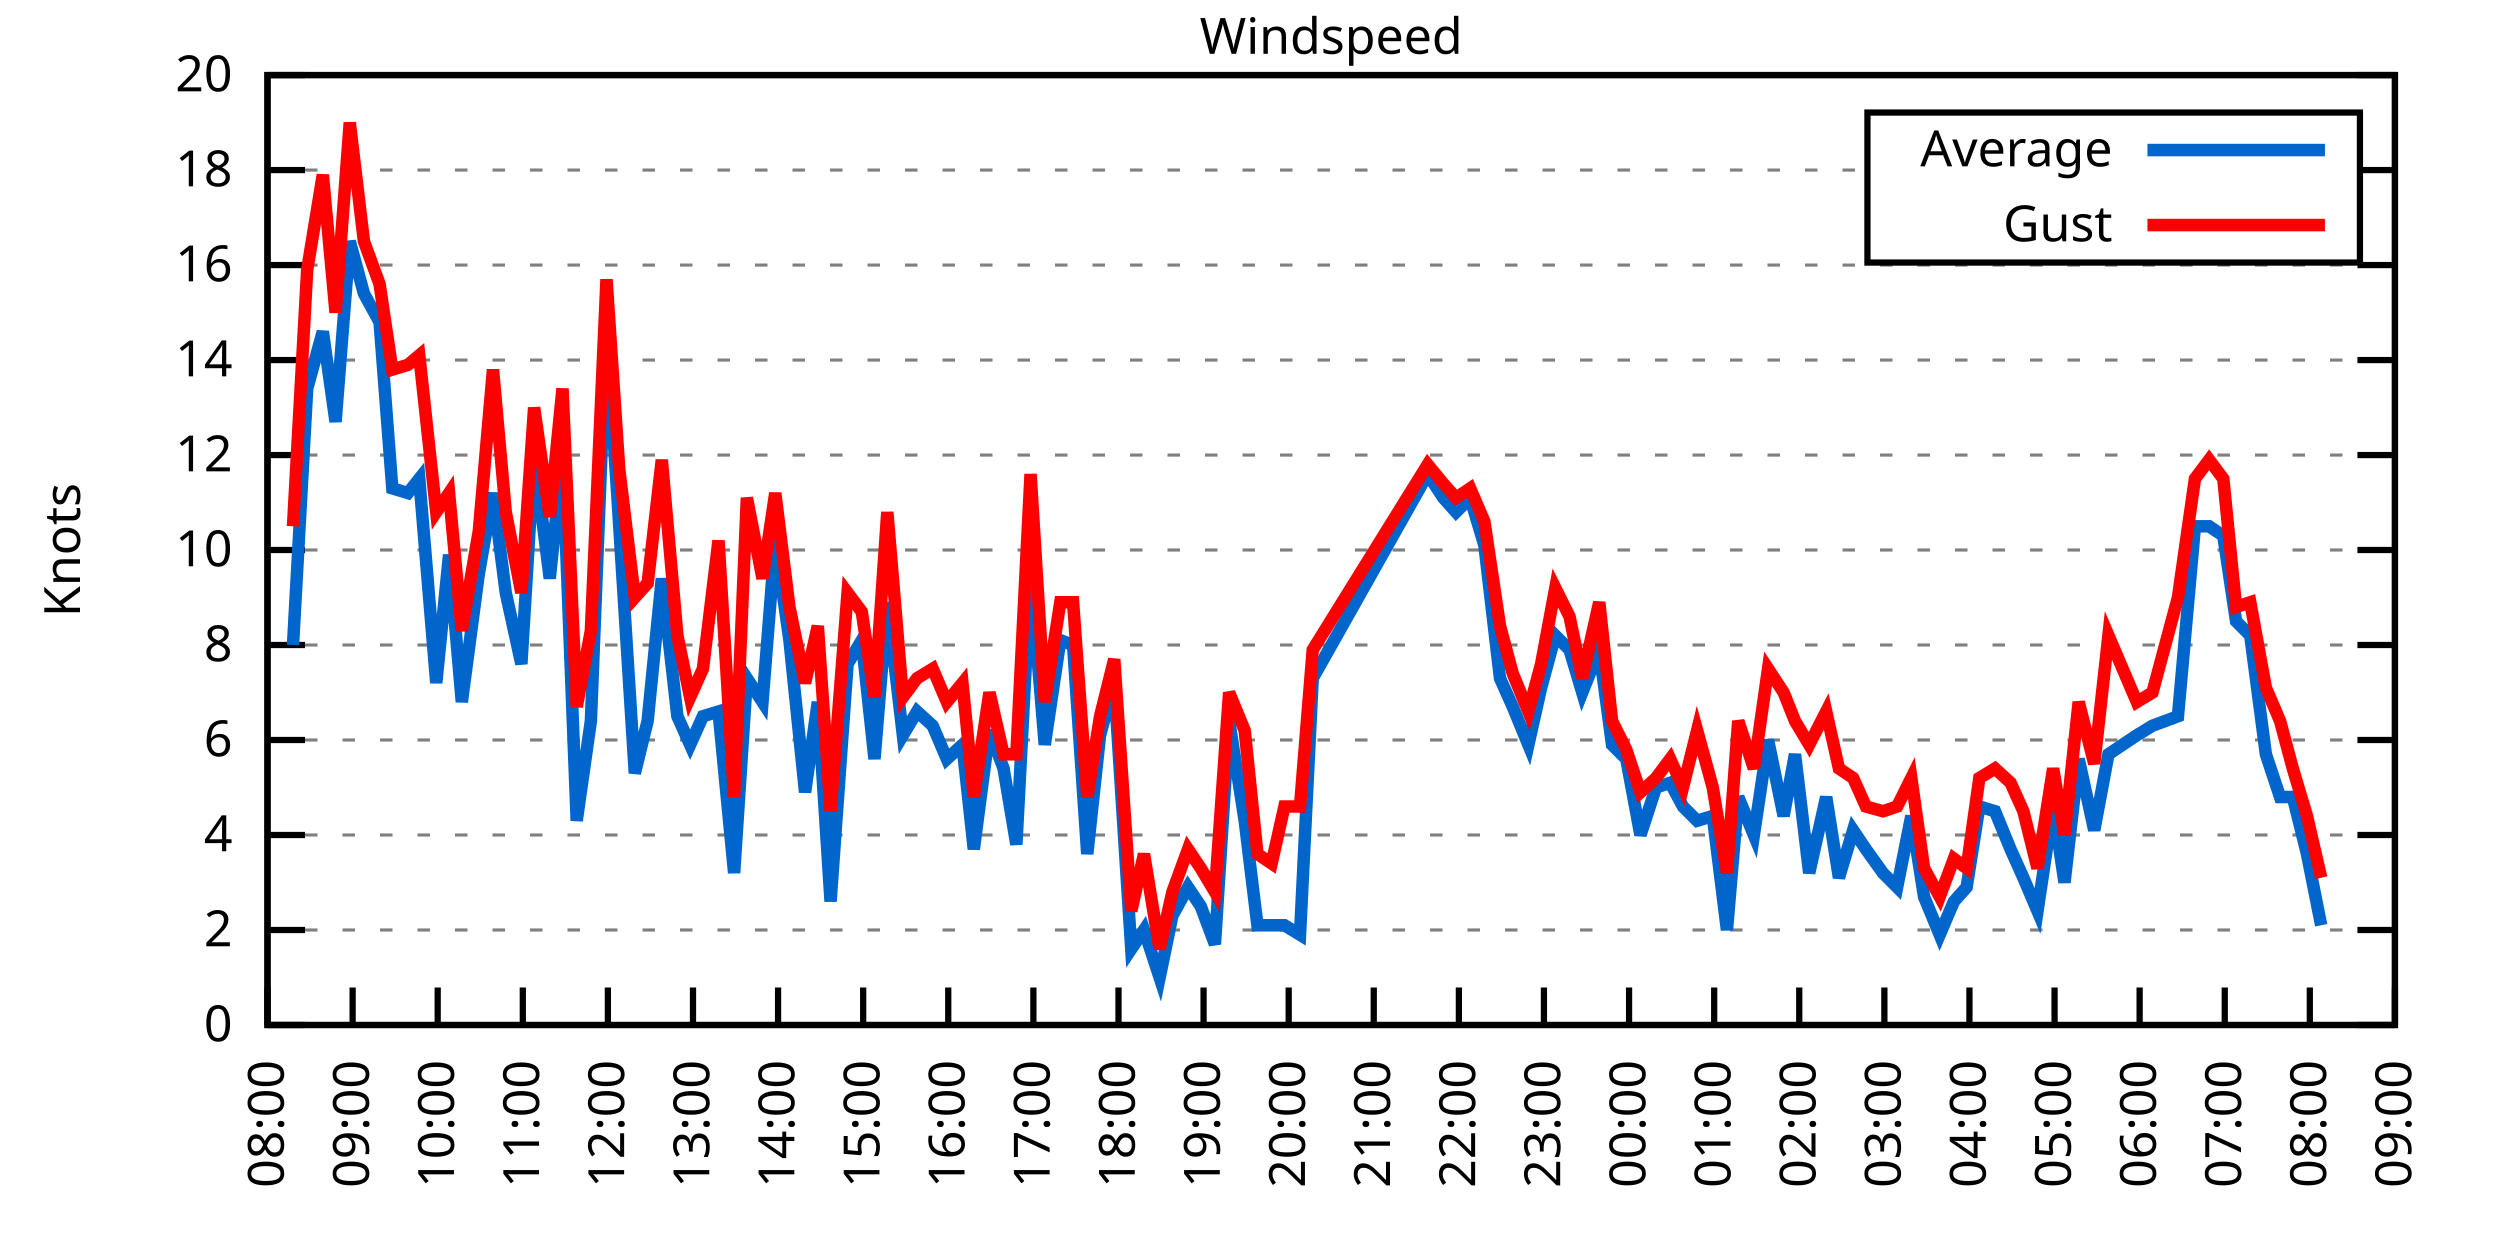
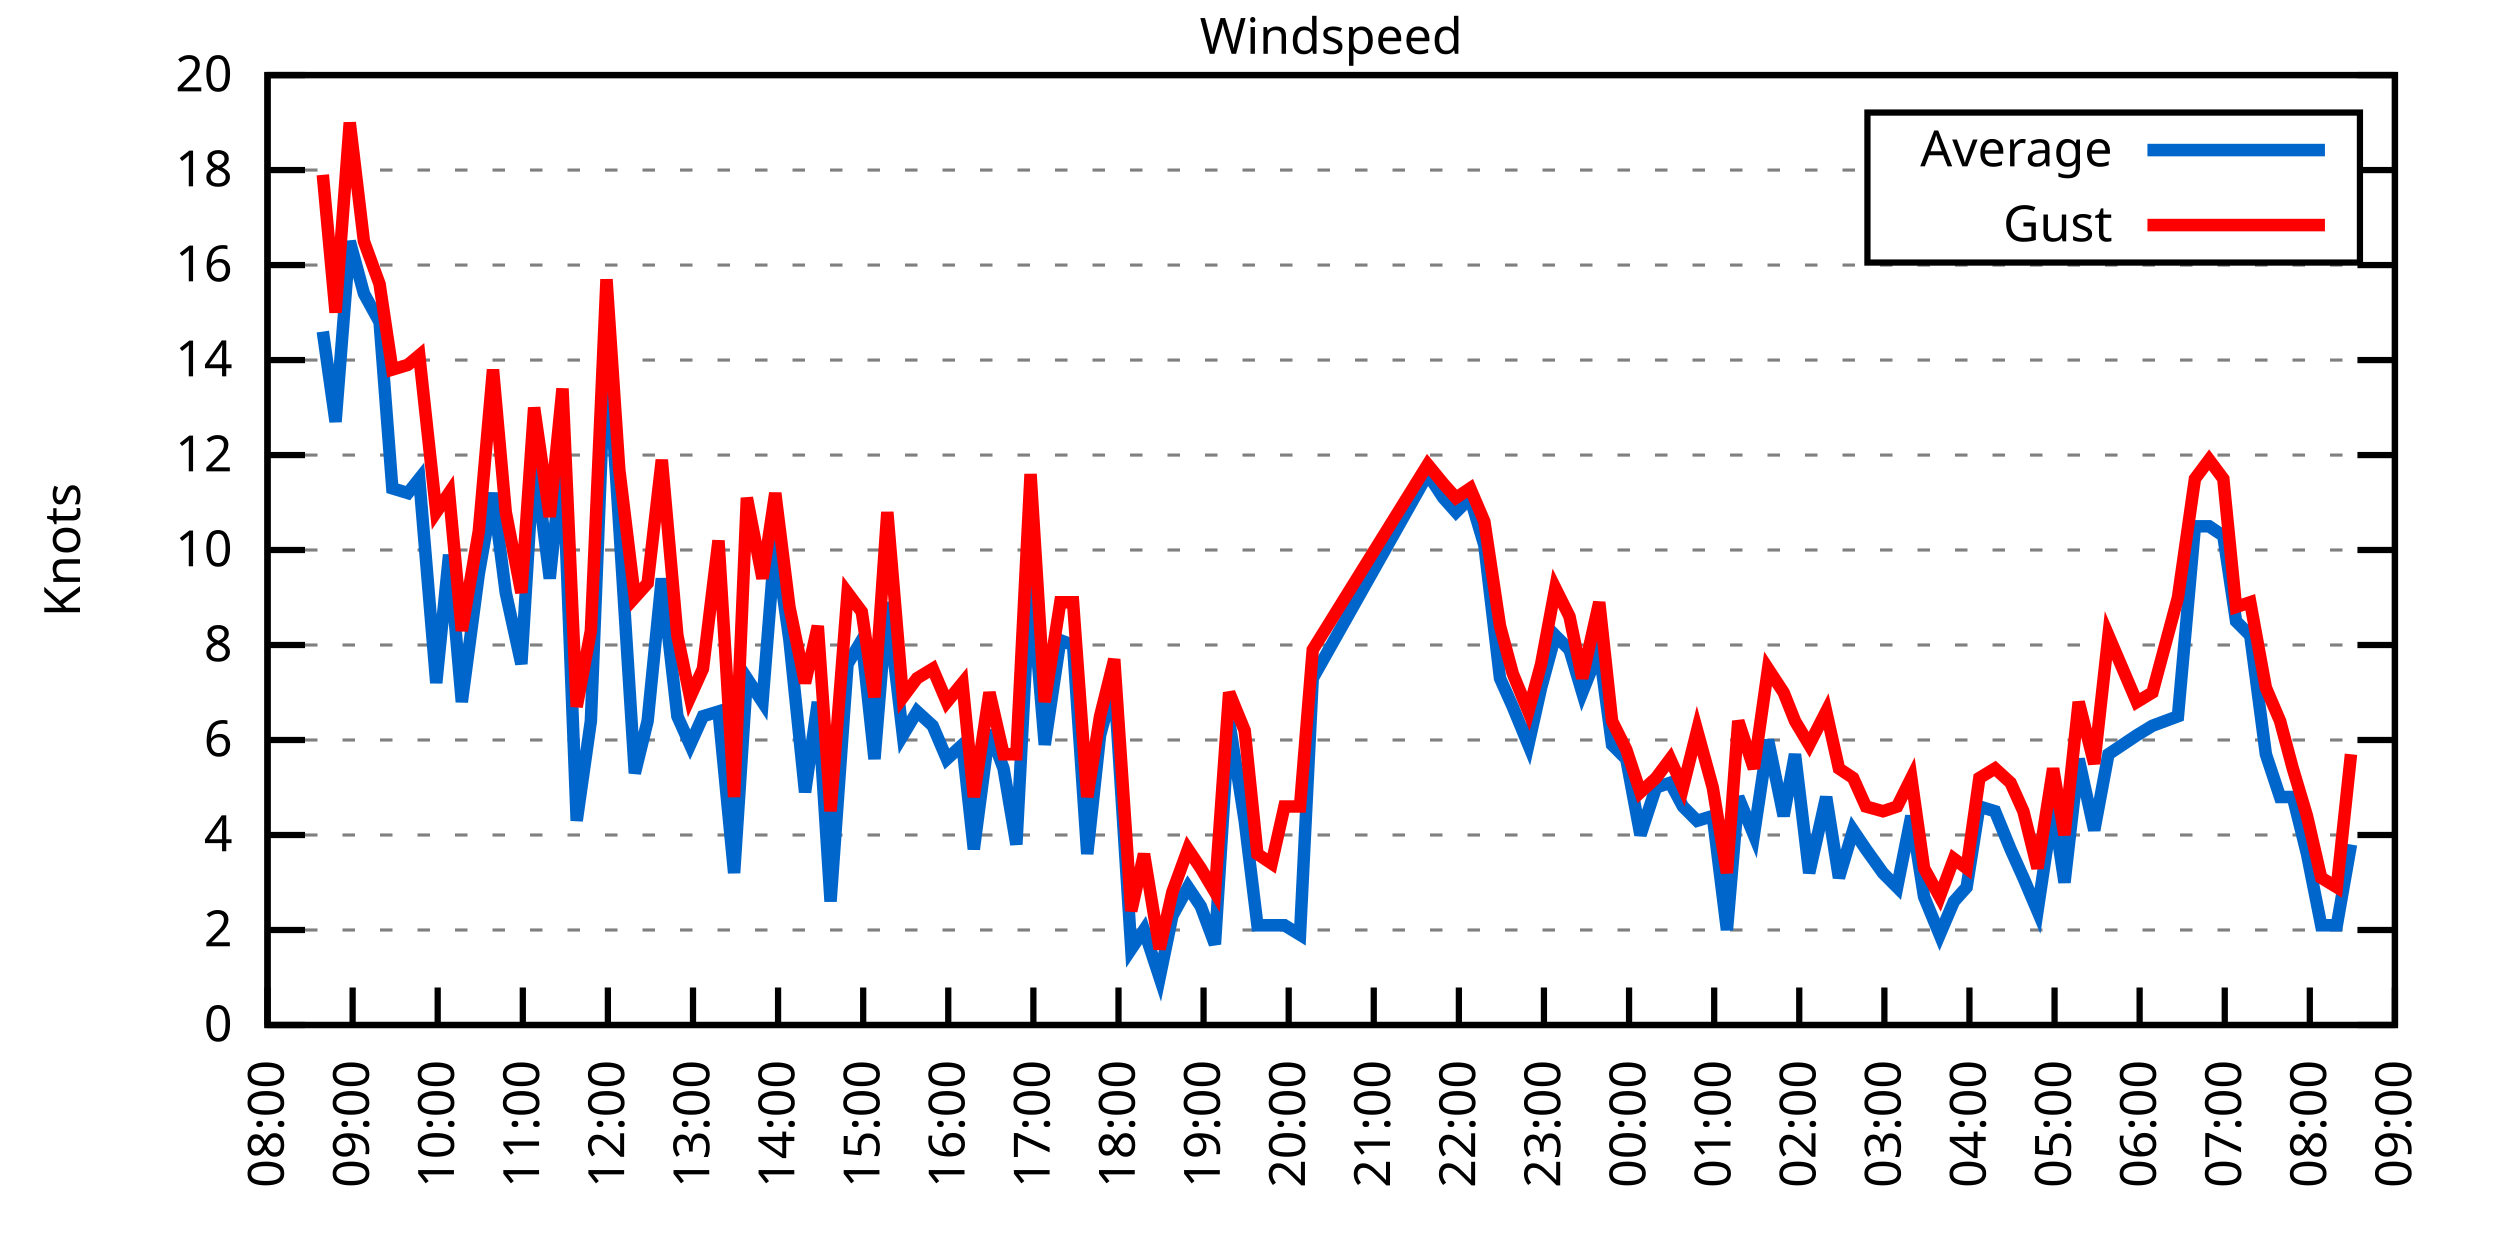
<svg xmlns="http://www.w3.org/2000/svg" xmlns:xlink="http://www.w3.org/1999/xlink" width="400" height="200" viewBox="0 0 400 200">
  <g id="gnuplot_canvas">
    <rect x="0" y="0" width="400" height="200" fill="none" />
    <defs>
      <circle id="gpDot" r="0.5" stroke-width="0.5" stroke="currentColor" />
      <path id="gpPt0" stroke-width="0.333" stroke="currentColor" d="M-1,0 h2 M0,-1 v2" />
      <path id="gpPt1" stroke-width="0.333" stroke="currentColor" d="M-1,-1 L1,1 M1,-1 L-1,1" />
      <path id="gpPt2" stroke-width="0.333" stroke="currentColor" d="M-1,0 L1,0 M0,-1 L0,1 M-1,-1 L1,1 M-1,1 L1,-1" />
      <rect id="gpPt3" stroke-width="0.333" stroke="currentColor" x="-1" y="-1" width="2" height="2" />
      <rect id="gpPt4" stroke-width="0.333" stroke="currentColor" fill="currentColor" x="-1" y="-1" width="2" height="2" />
      <circle id="gpPt5" stroke-width="0.333" stroke="currentColor" cx="0" cy="0" r="1" />
      <use xlink:href="#gpPt5" id="gpPt6" fill="currentColor" stroke="none" />
      <path id="gpPt7" stroke-width="0.333" stroke="currentColor" d="M0,-1.33 L-1.33,0.67 L1.33,0.67 z" />
      <use xlink:href="#gpPt7" id="gpPt8" fill="currentColor" stroke="none" />
      <use xlink:href="#gpPt7" id="gpPt9" stroke="currentColor" transform="rotate(180)" />
      <use xlink:href="#gpPt9" id="gpPt10" fill="currentColor" stroke="none" />
      <use xlink:href="#gpPt3" id="gpPt11" stroke="currentColor" transform="rotate(45)" />
      <use xlink:href="#gpPt11" id="gpPt12" fill="currentColor" stroke="none" />
      <path id="gpPt13" stroke-width="0.333" stroke="currentColor" d="M0,1.330 L1.265,0.411 L0.782,-1.067 L-0.782,-1.076 L-1.265,0.411 z" />
      <use xlink:href="#gpPt13" id="gpPt14" fill="currentColor" stroke="none" />
      <filter id="textbox" filterUnits="objectBoundingBox" x="0" y="0" height="1" width="1">
        <feFlood flood-color="white" flood-opacity="1" result="bgnd" />
        <feComposite in="SourceGraphic" in2="bgnd" operator="atop" />
      </filter>
      <filter id="greybox" filterUnits="objectBoundingBox" x="0" y="0" height="1" width="1">
        <feFlood flood-color="lightgrey" flood-opacity="1" result="grey" />
        <feComposite in="SourceGraphic" in2="grey" operator="atop" />
      </filter>
    </defs>
    <g fill="none" color="white" stroke="currentColor" stroke-width="1.00" stroke-linecap="butt" stroke-linejoin="miter">
</g>
    <g fill="none" color="black" stroke="currentColor" stroke-width="1.00" stroke-linecap="butt" stroke-linejoin="miter">
      <g stroke="none" shape-rendering="crispEdges">
        <polygon fill="rgb(255, 255, 255)" points="42.80,164.00 383.18,164.00 383.18,12.02 42.80,12.02 " />
      </g>
    </g>
    <g fill="none" color="black" stroke="currentColor" stroke-width="1.00" stroke-linecap="butt" stroke-linejoin="miter">
</g>
    <g fill="none" color="black" stroke="black" stroke-width="0.50" stroke-linecap="butt" stroke-linejoin="miter">
</g>
    <g fill="none" color="gray" stroke="currentColor" stroke-width="0.50" stroke-linecap="butt" stroke-linejoin="miter">
      <path stroke="gray" stroke-dasharray="2,4" class="gridline" d="M42.80,164.00 L383.19,164.00  " />
    </g>
    <g fill="none" color="gray" stroke="gray" stroke-width="1.00" stroke-linecap="butt" stroke-linejoin="miter">
</g>
    <g fill="none" color="black" stroke="currentColor" stroke-width="1.00" stroke-linecap="butt" stroke-linejoin="miter">
      <path stroke="black" d="M42.80,164.00 L48.80,164.00 M383.19,164.00 L377.19,164.00  " />
      <g transform="translate(37.20,166.60)" stroke="none" fill="black" font-family="Sans" font-size="8.00" text-anchor="end">
        <text>
          <tspan font-family="Sans"> 0</tspan>
        </text>
      </g>
    </g>
    <g fill="none" color="black" stroke="currentColor" stroke-width="1.00" stroke-linecap="butt" stroke-linejoin="miter">
</g>
    <g fill="none" color="black" stroke="black" stroke-width="0.50" stroke-linecap="butt" stroke-linejoin="miter">
</g>
    <g fill="none" color="gray" stroke="currentColor" stroke-width="0.50" stroke-linecap="butt" stroke-linejoin="miter">
      <path stroke="gray" stroke-dasharray="2,4" class="gridline" d="M42.80,148.80 L383.19,148.80  " />
    </g>
    <g fill="none" color="gray" stroke="gray" stroke-width="1.00" stroke-linecap="butt" stroke-linejoin="miter">
</g>
    <g fill="none" color="black" stroke="currentColor" stroke-width="1.00" stroke-linecap="butt" stroke-linejoin="miter">
      <path stroke="black" d="M42.80,148.80 L48.80,148.80 M383.19,148.80 L377.19,148.80  " />
      <g transform="translate(37.20,151.40)" stroke="none" fill="black" font-family="Sans" font-size="8.00" text-anchor="end">
        <text>
          <tspan font-family="Sans"> 2</tspan>
        </text>
      </g>
    </g>
    <g fill="none" color="black" stroke="currentColor" stroke-width="1.00" stroke-linecap="butt" stroke-linejoin="miter">
</g>
    <g fill="none" color="black" stroke="black" stroke-width="0.50" stroke-linecap="butt" stroke-linejoin="miter">
</g>
    <g fill="none" color="gray" stroke="currentColor" stroke-width="0.50" stroke-linecap="butt" stroke-linejoin="miter">
      <path stroke="gray" stroke-dasharray="2,4" class="gridline" d="M42.80,133.60 L383.19,133.60  " />
    </g>
    <g fill="none" color="gray" stroke="gray" stroke-width="1.00" stroke-linecap="butt" stroke-linejoin="miter">
</g>
    <g fill="none" color="black" stroke="currentColor" stroke-width="1.00" stroke-linecap="butt" stroke-linejoin="miter">
      <path stroke="black" d="M42.80,133.60 L48.80,133.60 M383.19,133.60 L377.19,133.60  " />
      <g transform="translate(37.20,136.20)" stroke="none" fill="black" font-family="Sans" font-size="8.00" text-anchor="end">
        <text>
          <tspan font-family="Sans"> 4</tspan>
        </text>
      </g>
    </g>
    <g fill="none" color="black" stroke="currentColor" stroke-width="1.00" stroke-linecap="butt" stroke-linejoin="miter">
</g>
    <g fill="none" color="black" stroke="black" stroke-width="0.50" stroke-linecap="butt" stroke-linejoin="miter">
</g>
    <g fill="none" color="gray" stroke="currentColor" stroke-width="0.50" stroke-linecap="butt" stroke-linejoin="miter">
      <path stroke="gray" stroke-dasharray="2,4" class="gridline" d="M42.80,118.40 L383.19,118.40  " />
    </g>
    <g fill="none" color="gray" stroke="gray" stroke-width="1.00" stroke-linecap="butt" stroke-linejoin="miter">
</g>
    <g fill="none" color="black" stroke="currentColor" stroke-width="1.00" stroke-linecap="butt" stroke-linejoin="miter">
      <path stroke="black" d="M42.80,118.40 L48.80,118.40 M383.19,118.40 L377.19,118.40  " />
      <g transform="translate(37.20,121.00)" stroke="none" fill="black" font-family="Sans" font-size="8.00" text-anchor="end">
        <text>
          <tspan font-family="Sans"> 6</tspan>
        </text>
      </g>
    </g>
    <g fill="none" color="black" stroke="currentColor" stroke-width="1.00" stroke-linecap="butt" stroke-linejoin="miter">
</g>
    <g fill="none" color="black" stroke="black" stroke-width="0.50" stroke-linecap="butt" stroke-linejoin="miter">
</g>
    <g fill="none" color="gray" stroke="currentColor" stroke-width="0.50" stroke-linecap="butt" stroke-linejoin="miter">
      <path stroke="gray" stroke-dasharray="2,4" class="gridline" d="M42.80,103.20 L383.19,103.20  " />
    </g>
    <g fill="none" color="gray" stroke="gray" stroke-width="1.00" stroke-linecap="butt" stroke-linejoin="miter">
</g>
    <g fill="none" color="black" stroke="currentColor" stroke-width="1.00" stroke-linecap="butt" stroke-linejoin="miter">
      <path stroke="black" d="M42.80,103.20 L48.80,103.20 M383.19,103.20 L377.19,103.20  " />
      <g transform="translate(37.20,105.80)" stroke="none" fill="black" font-family="Sans" font-size="8.00" text-anchor="end">
        <text>
          <tspan font-family="Sans"> 8</tspan>
        </text>
      </g>
    </g>
    <g fill="none" color="black" stroke="currentColor" stroke-width="1.00" stroke-linecap="butt" stroke-linejoin="miter">
</g>
    <g fill="none" color="black" stroke="black" stroke-width="0.50" stroke-linecap="butt" stroke-linejoin="miter">
</g>
    <g fill="none" color="gray" stroke="currentColor" stroke-width="0.50" stroke-linecap="butt" stroke-linejoin="miter">
      <path stroke="gray" stroke-dasharray="2,4" class="gridline" d="M42.80,88.00 L383.19,88.00  " />
    </g>
    <g fill="none" color="gray" stroke="gray" stroke-width="1.00" stroke-linecap="butt" stroke-linejoin="miter">
</g>
    <g fill="none" color="black" stroke="currentColor" stroke-width="1.00" stroke-linecap="butt" stroke-linejoin="miter">
      <path stroke="black" d="M42.80,88.00 L48.80,88.00 M383.19,88.00 L377.19,88.00  " />
      <g transform="translate(37.20,90.60)" stroke="none" fill="black" font-family="Sans" font-size="8.00" text-anchor="end">
        <text>
          <tspan font-family="Sans"> 10</tspan>
        </text>
      </g>
    </g>
    <g fill="none" color="black" stroke="currentColor" stroke-width="1.00" stroke-linecap="butt" stroke-linejoin="miter">
</g>
    <g fill="none" color="black" stroke="black" stroke-width="0.50" stroke-linecap="butt" stroke-linejoin="miter">
</g>
    <g fill="none" color="gray" stroke="currentColor" stroke-width="0.50" stroke-linecap="butt" stroke-linejoin="miter">
      <path stroke="gray" stroke-dasharray="2,4" class="gridline" d="M42.80,72.81 L383.19,72.81  " />
    </g>
    <g fill="none" color="gray" stroke="gray" stroke-width="1.00" stroke-linecap="butt" stroke-linejoin="miter">
</g>
    <g fill="none" color="black" stroke="currentColor" stroke-width="1.00" stroke-linecap="butt" stroke-linejoin="miter">
      <path stroke="black" d="M42.80,72.81 L48.80,72.81 M383.19,72.81 L377.19,72.81  " />
      <g transform="translate(37.20,75.41)" stroke="none" fill="black" font-family="Sans" font-size="8.00" text-anchor="end">
        <text>
          <tspan font-family="Sans"> 12</tspan>
        </text>
      </g>
    </g>
    <g fill="none" color="black" stroke="currentColor" stroke-width="1.00" stroke-linecap="butt" stroke-linejoin="miter">
</g>
    <g fill="none" color="black" stroke="black" stroke-width="0.50" stroke-linecap="butt" stroke-linejoin="miter">
</g>
    <g fill="none" color="gray" stroke="currentColor" stroke-width="0.50" stroke-linecap="butt" stroke-linejoin="miter">
      <path stroke="gray" stroke-dasharray="2,4" class="gridline" d="M42.80,57.61 L383.19,57.61  " />
    </g>
    <g fill="none" color="gray" stroke="gray" stroke-width="1.00" stroke-linecap="butt" stroke-linejoin="miter">
</g>
    <g fill="none" color="black" stroke="currentColor" stroke-width="1.00" stroke-linecap="butt" stroke-linejoin="miter">
      <path stroke="black" d="M42.80,57.61 L48.80,57.61 M383.19,57.61 L377.19,57.61  " />
      <g transform="translate(37.20,60.21)" stroke="none" fill="black" font-family="Sans" font-size="8.00" text-anchor="end">
        <text>
          <tspan font-family="Sans"> 14</tspan>
        </text>
      </g>
    </g>
    <g fill="none" color="black" stroke="currentColor" stroke-width="1.00" stroke-linecap="butt" stroke-linejoin="miter">
</g>
    <g fill="none" color="black" stroke="black" stroke-width="0.50" stroke-linecap="butt" stroke-linejoin="miter">
</g>
    <g fill="none" color="gray" stroke="currentColor" stroke-width="0.50" stroke-linecap="butt" stroke-linejoin="miter">
      <path stroke="gray" stroke-dasharray="2,4" class="gridline" d="M42.80,42.41 L383.19,42.41  " />
    </g>
    <g fill="none" color="gray" stroke="gray" stroke-width="1.00" stroke-linecap="butt" stroke-linejoin="miter">
</g>
    <g fill="none" color="black" stroke="currentColor" stroke-width="1.00" stroke-linecap="butt" stroke-linejoin="miter">
      <path stroke="black" d="M42.80,42.41 L48.80,42.41 M383.19,42.41 L377.19,42.41  " />
      <g transform="translate(37.20,45.01)" stroke="none" fill="black" font-family="Sans" font-size="8.00" text-anchor="end">
        <text>
          <tspan font-family="Sans"> 16</tspan>
        </text>
      </g>
    </g>
    <g fill="none" color="black" stroke="currentColor" stroke-width="1.00" stroke-linecap="butt" stroke-linejoin="miter">
</g>
    <g fill="none" color="black" stroke="black" stroke-width="0.50" stroke-linecap="butt" stroke-linejoin="miter">
</g>
    <g fill="none" color="gray" stroke="currentColor" stroke-width="0.50" stroke-linecap="butt" stroke-linejoin="miter">
      <path stroke="gray" stroke-dasharray="2,4" class="gridline" d="M42.80,27.21 L298.79,27.21 M377.59,27.21 L383.19,27.21  " />
    </g>
    <g fill="none" color="gray" stroke="gray" stroke-width="1.00" stroke-linecap="butt" stroke-linejoin="miter">
</g>
    <g fill="none" color="black" stroke="currentColor" stroke-width="1.00" stroke-linecap="butt" stroke-linejoin="miter">
      <path stroke="black" d="M42.80,27.21 L48.80,27.21 M383.19,27.21 L377.19,27.21  " />
      <g transform="translate(37.20,29.81)" stroke="none" fill="black" font-family="Sans" font-size="8.00" text-anchor="end">
        <text>
          <tspan font-family="Sans"> 18</tspan>
        </text>
      </g>
    </g>
    <g fill="none" color="black" stroke="currentColor" stroke-width="1.00" stroke-linecap="butt" stroke-linejoin="miter">
</g>
    <g fill="none" color="black" stroke="black" stroke-width="0.50" stroke-linecap="butt" stroke-linejoin="miter">
</g>
    <g fill="none" color="gray" stroke="currentColor" stroke-width="0.50" stroke-linecap="butt" stroke-linejoin="miter">
      <path stroke="gray" stroke-dasharray="2,4" class="gridline" d="M42.80,12.01 L383.19,12.01  " />
    </g>
    <g fill="none" color="gray" stroke="gray" stroke-width="1.00" stroke-linecap="butt" stroke-linejoin="miter">
</g>
    <g fill="none" color="black" stroke="currentColor" stroke-width="1.00" stroke-linecap="butt" stroke-linejoin="miter">
      <path stroke="black" d="M42.80,12.01 L48.80,12.01 M383.19,12.01 L377.19,12.01  " />
      <g transform="translate(37.20,14.61)" stroke="none" fill="black" font-family="Sans" font-size="8.00" text-anchor="end">
        <text>
          <tspan font-family="Sans"> 20</tspan>
        </text>
      </g>
    </g>
    <g fill="none" color="black" stroke="currentColor" stroke-width="1.00" stroke-linecap="butt" stroke-linejoin="miter">
      <path stroke="black" d="M42.80,164.00 L42.80,158.00  " />
      <g transform="translate(45.40,169.60) rotate(270.00)" stroke="none" fill="black" font-family="Sans" font-size="8.00" text-anchor="end">
        <text>
          <tspan font-family="Sans">08:00</tspan>
        </text>
      </g>
    </g>
    <g fill="none" color="black" stroke="currentColor" stroke-width="1.00" stroke-linecap="butt" stroke-linejoin="miter">
      <path stroke="black" d="M56.42,164.00 L56.42,158.00  " />
      <g transform="translate(59.02,169.60) rotate(270.00)" stroke="none" fill="black" font-family="Sans" font-size="8.00" text-anchor="end">
        <text>
          <tspan font-family="Sans">09:00</tspan>
        </text>
      </g>
    </g>
    <g fill="none" color="black" stroke="currentColor" stroke-width="1.00" stroke-linecap="butt" stroke-linejoin="miter">
      <path stroke="black" d="M70.03,164.00 L70.03,158.00  " />
      <g transform="translate(72.63,169.60) rotate(270.00)" stroke="none" fill="black" font-family="Sans" font-size="8.00" text-anchor="end">
        <text>
          <tspan font-family="Sans">10:00</tspan>
        </text>
      </g>
    </g>
    <g fill="none" color="black" stroke="currentColor" stroke-width="1.00" stroke-linecap="butt" stroke-linejoin="miter">
      <path stroke="black" d="M83.65,164.00 L83.65,158.00  " />
      <g transform="translate(86.25,169.60) rotate(270.00)" stroke="none" fill="black" font-family="Sans" font-size="8.00" text-anchor="end">
        <text>
          <tspan font-family="Sans">11:00</tspan>
        </text>
      </g>
    </g>
    <g fill="none" color="black" stroke="currentColor" stroke-width="1.00" stroke-linecap="butt" stroke-linejoin="miter">
      <path stroke="black" d="M97.26,164.00 L97.26,158.00  " />
      <g transform="translate(99.86,169.60) rotate(270.00)" stroke="none" fill="black" font-family="Sans" font-size="8.00" text-anchor="end">
        <text>
          <tspan font-family="Sans">12:00</tspan>
        </text>
      </g>
    </g>
    <g fill="none" color="black" stroke="currentColor" stroke-width="1.00" stroke-linecap="butt" stroke-linejoin="miter">
      <path stroke="black" d="M110.88,164.00 L110.88,158.00  " />
      <g transform="translate(113.48,169.60) rotate(270.00)" stroke="none" fill="black" font-family="Sans" font-size="8.00" text-anchor="end">
        <text>
          <tspan font-family="Sans">13:00</tspan>
        </text>
      </g>
    </g>
    <g fill="none" color="black" stroke="currentColor" stroke-width="1.00" stroke-linecap="butt" stroke-linejoin="miter">
      <path stroke="black" d="M124.49,164.00 L124.49,158.00  " />
      <g transform="translate(127.09,169.60) rotate(270.00)" stroke="none" fill="black" font-family="Sans" font-size="8.00" text-anchor="end">
        <text>
          <tspan font-family="Sans">14:00</tspan>
        </text>
      </g>
    </g>
    <g fill="none" color="black" stroke="currentColor" stroke-width="1.00" stroke-linecap="butt" stroke-linejoin="miter">
      <path stroke="black" d="M138.11,164.00 L138.11,158.00  " />
      <g transform="translate(140.71,169.60) rotate(270.00)" stroke="none" fill="black" font-family="Sans" font-size="8.00" text-anchor="end">
        <text>
          <tspan font-family="Sans">15:00</tspan>
        </text>
      </g>
    </g>
    <g fill="none" color="black" stroke="currentColor" stroke-width="1.00" stroke-linecap="butt" stroke-linejoin="miter">
      <path stroke="black" d="M151.72,164.00 L151.72,158.00  " />
      <g transform="translate(154.32,169.60) rotate(270.00)" stroke="none" fill="black" font-family="Sans" font-size="8.00" text-anchor="end">
        <text>
          <tspan font-family="Sans">16:00</tspan>
        </text>
      </g>
    </g>
    <g fill="none" color="black" stroke="currentColor" stroke-width="1.00" stroke-linecap="butt" stroke-linejoin="miter">
      <path stroke="black" d="M165.34,164.00 L165.34,158.00  " />
      <g transform="translate(167.94,169.60) rotate(270.00)" stroke="none" fill="black" font-family="Sans" font-size="8.00" text-anchor="end">
        <text>
          <tspan font-family="Sans">17:00</tspan>
        </text>
      </g>
    </g>
    <g fill="none" color="black" stroke="currentColor" stroke-width="1.00" stroke-linecap="butt" stroke-linejoin="miter">
      <path stroke="black" d="M178.96,164.00 L178.96,158.00  " />
      <g transform="translate(181.56,169.60) rotate(270.00)" stroke="none" fill="black" font-family="Sans" font-size="8.00" text-anchor="end">
        <text>
          <tspan font-family="Sans">18:00</tspan>
        </text>
      </g>
    </g>
    <g fill="none" color="black" stroke="currentColor" stroke-width="1.00" stroke-linecap="butt" stroke-linejoin="miter">
      <path stroke="black" d="M192.57,164.00 L192.57,158.00  " />
      <g transform="translate(195.17,169.60) rotate(270.00)" stroke="none" fill="black" font-family="Sans" font-size="8.00" text-anchor="end">
        <text>
          <tspan font-family="Sans">19:00</tspan>
        </text>
      </g>
    </g>
    <g fill="none" color="black" stroke="currentColor" stroke-width="1.00" stroke-linecap="butt" stroke-linejoin="miter">
      <path stroke="black" d="M206.19,164.00 L206.19,158.00  " />
      <g transform="translate(208.79,169.60) rotate(270.00)" stroke="none" fill="black" font-family="Sans" font-size="8.00" text-anchor="end">
        <text>
          <tspan font-family="Sans">20:00</tspan>
        </text>
      </g>
    </g>
    <g fill="none" color="black" stroke="currentColor" stroke-width="1.00" stroke-linecap="butt" stroke-linejoin="miter">
      <path stroke="black" d="M219.80,164.00 L219.80,158.00  " />
      <g transform="translate(222.40,169.60) rotate(270.00)" stroke="none" fill="black" font-family="Sans" font-size="8.00" text-anchor="end">
        <text>
          <tspan font-family="Sans">21:00</tspan>
        </text>
      </g>
    </g>
    <g fill="none" color="black" stroke="currentColor" stroke-width="1.00" stroke-linecap="butt" stroke-linejoin="miter">
      <path stroke="black" d="M233.42,164.00 L233.42,158.00  " />
      <g transform="translate(236.02,169.60) rotate(270.00)" stroke="none" fill="black" font-family="Sans" font-size="8.00" text-anchor="end">
        <text>
          <tspan font-family="Sans">22:00</tspan>
        </text>
      </g>
    </g>
    <g fill="none" color="black" stroke="currentColor" stroke-width="1.00" stroke-linecap="butt" stroke-linejoin="miter">
      <path stroke="black" d="M247.03,164.00 L247.03,158.00  " />
      <g transform="translate(249.63,169.60) rotate(270.00)" stroke="none" fill="black" font-family="Sans" font-size="8.00" text-anchor="end">
        <text>
          <tspan font-family="Sans">23:00</tspan>
        </text>
      </g>
    </g>
    <g fill="none" color="black" stroke="currentColor" stroke-width="1.00" stroke-linecap="butt" stroke-linejoin="miter">
      <path stroke="black" d="M260.65,164.00 L260.65,158.00  " />
      <g transform="translate(263.25,169.60) rotate(270.00)" stroke="none" fill="black" font-family="Sans" font-size="8.00" text-anchor="end">
        <text>
          <tspan font-family="Sans">00:00</tspan>
        </text>
      </g>
    </g>
    <g fill="none" color="black" stroke="currentColor" stroke-width="1.00" stroke-linecap="butt" stroke-linejoin="miter">
      <path stroke="black" d="M274.27,164.00 L274.27,158.00  " />
      <g transform="translate(276.87,169.60) rotate(270.00)" stroke="none" fill="black" font-family="Sans" font-size="8.00" text-anchor="end">
        <text>
          <tspan font-family="Sans">01:00</tspan>
        </text>
      </g>
    </g>
    <g fill="none" color="black" stroke="currentColor" stroke-width="1.00" stroke-linecap="butt" stroke-linejoin="miter">
      <path stroke="black" d="M287.88,164.00 L287.88,158.00  " />
      <g transform="translate(290.48,169.60) rotate(270.00)" stroke="none" fill="black" font-family="Sans" font-size="8.00" text-anchor="end">
        <text>
          <tspan font-family="Sans">02:00</tspan>
        </text>
      </g>
    </g>
    <g fill="none" color="black" stroke="currentColor" stroke-width="1.00" stroke-linecap="butt" stroke-linejoin="miter">
      <path stroke="black" d="M301.50,164.00 L301.50,158.00  " />
      <g transform="translate(304.10,169.60) rotate(270.00)" stroke="none" fill="black" font-family="Sans" font-size="8.00" text-anchor="end">
        <text>
          <tspan font-family="Sans">03:00</tspan>
        </text>
      </g>
    </g>
    <g fill="none" color="black" stroke="currentColor" stroke-width="1.00" stroke-linecap="butt" stroke-linejoin="miter">
      <path stroke="black" d="M315.11,164.00 L315.11,158.00  " />
      <g transform="translate(317.71,169.60) rotate(270.00)" stroke="none" fill="black" font-family="Sans" font-size="8.00" text-anchor="end">
        <text>
          <tspan font-family="Sans">04:00</tspan>
        </text>
      </g>
    </g>
    <g fill="none" color="black" stroke="currentColor" stroke-width="1.00" stroke-linecap="butt" stroke-linejoin="miter">
      <path stroke="black" d="M328.73,164.00 L328.73,158.00  " />
      <g transform="translate(331.33,169.60) rotate(270.00)" stroke="none" fill="black" font-family="Sans" font-size="8.00" text-anchor="end">
        <text>
          <tspan font-family="Sans">05:00</tspan>
        </text>
      </g>
    </g>
    <g fill="none" color="black" stroke="currentColor" stroke-width="1.00" stroke-linecap="butt" stroke-linejoin="miter">
      <path stroke="black" d="M342.34,164.00 L342.34,158.00  " />
      <g transform="translate(344.94,169.60) rotate(270.00)" stroke="none" fill="black" font-family="Sans" font-size="8.00" text-anchor="end">
        <text>
          <tspan font-family="Sans">06:00</tspan>
        </text>
      </g>
    </g>
    <g fill="none" color="black" stroke="currentColor" stroke-width="1.00" stroke-linecap="butt" stroke-linejoin="miter">
      <path stroke="black" d="M355.96,164.00 L355.96,158.00  " />
      <g transform="translate(358.56,169.60) rotate(270.00)" stroke="none" fill="black" font-family="Sans" font-size="8.00" text-anchor="end">
        <text>
          <tspan font-family="Sans">07:00</tspan>
        </text>
      </g>
    </g>
    <g fill="none" color="black" stroke="currentColor" stroke-width="1.00" stroke-linecap="butt" stroke-linejoin="miter">
      <path stroke="black" d="M369.57,164.00 L369.57,158.00  " />
      <g transform="translate(372.17,169.60) rotate(270.00)" stroke="none" fill="black" font-family="Sans" font-size="8.00" text-anchor="end">
        <text>
          <tspan font-family="Sans">08:00</tspan>
        </text>
      </g>
    </g>
    <g fill="none" color="black" stroke="currentColor" stroke-width="1.00" stroke-linecap="butt" stroke-linejoin="miter">
      <path stroke="black" d="M383.19,164.00 L383.19,158.00  " />
      <g transform="translate(385.79,169.60) rotate(270.00)" stroke="none" fill="black" font-family="Sans" font-size="8.00" text-anchor="end">
        <text>
          <tspan font-family="Sans">09:00</tspan>
        </text>
      </g>
    </g>
    <g fill="none" color="black" stroke="currentColor" stroke-width="1.00" stroke-linecap="butt" stroke-linejoin="miter">
</g>
    <g fill="none" color="black" stroke="currentColor" stroke-width="1.00" stroke-linecap="butt" stroke-linejoin="miter">
      <path stroke="black" d="M42.80,12.01 L42.80,164.00 L383.19,164.00 L383.19,12.01 L42.80,12.01 Z  " />
    </g>
    <g fill="none" color="black" stroke="currentColor" stroke-width="1.00" stroke-linecap="butt" stroke-linejoin="miter">
</g>
    <g fill="none" color="black" stroke="currentColor" stroke-width="1.00" stroke-linecap="butt" stroke-linejoin="miter">
      <path stroke="black" d="M298.79,42.01 L298.79,18.01 L377.59,18.01 L377.59,42.01 L298.79,42.01 Z  " />
    </g>
    <g id="Windspeed_plot_1">
      <g fill="none" color="white" stroke="black" stroke-width="2.00" stroke-linecap="butt" stroke-linejoin="miter">
</g>
      <g fill="none" color="black" stroke="currentColor" stroke-width="2.00" stroke-linecap="butt" stroke-linejoin="miter">
        <g transform="translate(337.99,26.61)" stroke="none" fill="black" font-family="Sans" font-size="8.00" text-anchor="end">
          <text>
            <tspan font-family="Sans">Average</tspan>
          </text>
        </g>
      </g>
      <g fill="none" color="black" stroke="currentColor" stroke-width="2.00" stroke-linecap="butt" stroke-linejoin="miter">
-         <path stroke="rgb(  0, 102, 204)" d="M343.59,24.01 L371.99,24.01 M46.88,103.20 L49.15,62.17 L51.65,53.05 L53.69,67.49 L55.96,38.61 L58.23,46.97   L60.73,51.53 L62.77,78.13 L65.27,78.89 L67.08,76.61 L69.80,109.28 L71.85,88.76 L73.89,112.32 L76.61,91.80   L78.88,78.89 L80.92,94.84 L83.42,106.24 L85.46,72.81 L87.96,92.56 L90.00,72.81 L92.27,131.32 L94.54,115.36   L97.04,52.29 L99.08,84.21 L101.57,123.72 L103.62,115.36 L105.89,92.56 L108.38,114.60 L110.42,119.16 L112.47,114.60   L114.96,113.84 L117.46,139.68 L119.50,108.52 L122.00,112.32 L124.04,86.49 L126.31,102.44 L128.81,126.76 L130.85,112.32   L132.89,144.24 L135.61,106.24 L137.88,102.44 L139.92,121.44 L141.97,96.36 L144.46,117.64 L146.73,113.84 L149.23,116.12   L151.50,121.44 L153.99,119.16 L155.81,135.88 L158.31,116.88 L160.57,122.96 L162.62,135.12 L164.89,91.80 L167.16,119.16   L169.65,102.44 L171.69,103.20 L173.96,136.64 L176.01,117.64 L178.28,109.28 L181.00,151.84 L183.04,148.80 L185.54,156.40   L187.58,146.52 L190.08,141.96 L192.12,145.00 L194.39,151.08 L196.66,115.36 L199.15,131.32 L201.19,148.04 L203.46,148.04   L205.51,148.04 L208.00,149.56 L210.04,108.52 L228.43,75.85 L230.92,79.65 L232.96,81.93 L235.23,79.65 L237.50,87.25   L240.00,108.52 L242.04,113.08 L244.54,119.16 L246.58,110.04 L248.85,101.68 L251.12,103.96 L253.16,110.80 L255.88,103.96   L257.93,119.16 L260.20,121.44 L262.47,133.60 L264.96,126.00 L267.23,125.24 L269.27,129.04 L271.54,131.32 L274.04,130.56   L276.31,148.80 L278.12,127.52 L280.62,133.60 L282.89,118.40 L285.38,130.56 L287.20,120.68 L289.47,139.68 L292.19,127.52   L294.23,140.44 L296.50,132.84 L298.55,135.88 L301.27,139.68 L303.54,141.96 L305.81,130.56 L307.85,143.48 L310.35,149.56   L312.62,144.24 L314.66,141.96 L316.70,129.04 L319.20,129.80 L321.69,135.88 L323.74,140.44 L326.00,145.76 L328.50,129.04   L330.32,141.20 L332.59,121.44 L335.08,132.84 L337.35,120.68 L341.89,117.64 L344.39,116.12 L346.43,115.36 L348.47,114.60   L351.19,84.21 L353.46,84.21 L355.73,85.73 L357.77,99.40 L360.04,101.68 L362.54,120.68 L364.81,127.52 L366.85,127.52   L369.12,136.64 L371.39,148.04  " />
+         <path stroke="rgb(  0, 102, 204)" d="M343.59,24.01 L371.99,24.01 M51.65,53.05 L53.69,67.49 L55.96,38.61 L58.23,46.97 L60.73,51.53 L62.77,78.13   L65.27,78.89 L67.08,76.61 L69.80,109.28 L71.85,88.76 L73.89,112.32 L76.61,91.80 L78.88,78.89 L80.92,94.84   L83.42,106.24 L85.46,72.81 L87.96,92.56 L90.00,72.81 L92.27,131.32 L94.54,115.36 L97.04,52.29 L99.08,84.21   L101.57,123.72 L103.62,115.36 L105.89,92.56 L108.38,114.60 L110.42,119.16 L112.47,114.60 L114.96,113.84 L117.46,139.68   L119.50,108.52 L122.00,112.32 L124.04,86.49 L126.31,102.44 L128.81,126.76 L130.85,112.32 L132.89,144.24 L135.61,106.24   L137.88,102.44 L139.92,121.44 L141.97,96.36 L144.46,117.64 L146.73,113.84 L149.23,116.12 L151.50,121.44 L153.99,119.16   L155.81,135.88 L158.31,116.88 L160.57,122.96 L162.62,135.12 L164.89,91.80 L167.16,119.16 L169.65,102.44 L171.69,103.20   L173.96,136.64 L176.01,117.64 L178.28,109.28 L181.00,151.84 L183.04,148.80 L185.54,156.40 L187.58,146.52 L190.08,141.96   L192.12,145.00 L194.39,151.08 L196.66,115.36 L199.15,131.32 L201.19,148.04 L203.46,148.04 L205.51,148.04 L208.00,149.56   L210.04,108.52 L228.43,75.85 L230.92,79.65 L232.96,81.93 L235.23,79.65 L237.50,87.25 L240.00,108.52 L242.04,113.08   L244.54,119.16 L246.58,110.04 L248.85,101.68 L251.12,103.96 L253.16,110.80 L255.88,103.96 L257.93,119.16 L260.20,121.44   L262.47,133.60 L264.96,126.00 L267.23,125.24 L269.27,129.04 L271.54,131.32 L274.04,130.56 L276.31,148.80 L278.12,127.52   L280.62,133.60 L282.89,118.40 L285.38,130.56 L287.20,120.68 L289.47,139.68 L292.19,127.52 L294.23,140.44 L296.50,132.84   L298.55,135.88 L301.27,139.68 L303.54,141.96 L305.81,130.56 L307.85,143.48 L310.35,149.56 L312.62,144.24 L314.66,141.96   L316.70,129.04 L319.20,129.80 L321.69,135.88 L323.74,140.44 L326.00,145.76 L328.50,129.04 L330.32,141.20 L332.59,121.44   L335.08,132.84 L337.35,120.68 L341.89,117.64 L344.39,116.12 L346.43,115.36 L348.47,114.60 L351.19,84.21 L353.46,84.21   L355.73,85.73 L357.77,99.40 L360.04,101.68 L362.54,120.68 L364.81,127.52 L366.85,127.52 L369.12,136.64 L371.39,148.04   L373.89,148.04 L376.16,135.12  " />
      </g>
    </g>
    <g id="Windspeed_plot_2">
      <g fill="none" color="black" stroke="currentColor" stroke-width="2.00" stroke-linecap="butt" stroke-linejoin="miter">
        <g transform="translate(337.99,38.61)" stroke="none" fill="black" font-family="Sans" font-size="8.00" text-anchor="end">
          <text>
            <tspan font-family="Sans">Gust</tspan>
          </text>
        </g>
      </g>
      <g fill="none" color="black" stroke="currentColor" stroke-width="2.00" stroke-linecap="butt" stroke-linejoin="miter">
-         <path stroke="rgb(255,   0,   0)" d="M343.59,36.01 L371.99,36.01 M46.88,84.21 L49.15,43.17 L51.65,27.97 L53.69,50.01 L55.96,19.61 L58.23,38.61   L60.73,45.45 L62.77,59.13 L65.27,58.37 L67.08,56.85 L69.80,81.93 L71.85,78.89 L73.89,100.92 L76.61,84.97   L78.88,59.13 L80.92,81.93 L83.42,94.84 L85.46,65.21 L87.96,82.69 L90.00,62.17 L92.27,113.08 L94.54,100.92   L97.04,44.69 L99.08,75.09 L101.57,95.60 L103.62,93.32 L105.89,73.57 L108.38,101.68 L110.42,111.56 L112.47,107.00   L114.96,86.49 L117.46,127.52 L119.50,79.65 L122.00,92.56 L124.04,78.89 L126.31,97.12 L128.81,109.28 L130.85,100.16   L132.89,129.80 L135.61,94.84 L137.88,97.88 L139.92,111.56 L141.97,81.93 L144.46,111.56 L146.73,108.52 L149.23,107.00   L151.50,112.32 L153.99,109.28 L155.81,127.52 L158.31,110.80 L160.57,120.68 L162.62,120.68 L164.89,75.85 L167.16,112.32   L169.65,96.36 L171.69,96.36 L173.96,127.52 L176.01,114.60 L178.28,105.48 L181.00,145.76 L183.04,136.64 L185.54,151.84   L187.58,142.72 L190.08,135.88 L192.12,138.92 L194.39,142.72 L196.66,110.80 L199.15,116.88 L201.19,136.64 L203.46,138.16   L205.51,129.04 L208.00,129.04 L210.04,103.96 L228.43,74.33 L230.92,77.37 L232.96,79.65 L235.23,78.13 L237.50,83.45   L240.00,100.16 L242.04,107.76 L244.54,113.84 L246.58,106.24 L248.85,94.08 L251.12,98.64 L253.16,108.52 L255.88,96.36   L257.93,115.36 L260.20,119.92 L262.47,126.76 L264.96,124.48 L267.23,121.44 L269.27,126.00 L271.54,116.88 L274.04,126.00   L276.31,139.68 L278.12,115.36 L280.62,122.96 L282.89,107.00 L285.38,110.80 L287.20,115.36 L289.47,119.16 L292.19,113.84   L294.23,122.96 L296.50,124.48 L298.55,129.04 L301.27,129.80 L303.54,129.04 L305.81,124.48 L307.85,138.92 L310.35,143.48   L312.62,137.40 L314.66,138.92 L316.70,124.48 L319.20,122.96 L321.69,125.24 L323.74,129.80 L326.00,138.92 L328.50,122.96   L330.32,133.60 L332.59,112.32 L335.08,122.20 L337.35,101.68 L341.89,112.32 L344.39,110.80 L346.43,103.20 L348.47,95.60   L351.19,76.61 L353.46,73.57 L355.73,76.61 L357.77,97.12 L360.04,96.36 L362.54,110.04 L364.81,115.36 L366.85,122.96   L369.12,130.56 L371.39,140.44  " />
+         <path stroke="rgb(255,   0,   0)" d="M343.59,36.01 L371.99,36.01 M51.65,27.97 L53.69,50.01 L55.96,19.61 L58.23,38.61 L60.73,45.45 L62.77,59.13   L65.27,58.37 L67.08,56.85 L69.80,81.93 L71.85,78.89 L73.89,100.92 L76.61,84.97 L78.88,59.13 L80.92,81.93   L83.42,94.84 L85.46,65.21 L87.96,82.69 L90.00,62.17 L92.27,113.08 L94.54,100.92 L97.04,44.69 L99.08,75.09   L101.57,95.60 L103.62,93.32 L105.89,73.57 L108.38,101.68 L110.42,111.56 L112.47,107.00 L114.96,86.49 L117.46,127.52   L119.50,79.65 L122.00,92.56 L124.04,78.89 L126.31,97.12 L128.81,109.28 L130.85,100.16 L132.89,129.80 L135.61,94.84   L137.88,97.88 L139.92,111.56 L141.97,81.93 L144.46,111.56 L146.73,108.52 L149.23,107.00 L151.50,112.32 L153.99,109.28   L155.81,127.52 L158.31,110.80 L160.57,120.68 L162.62,120.68 L164.89,75.85 L167.16,112.32 L169.65,96.36 L171.69,96.36   L173.96,127.52 L176.01,114.60 L178.28,105.48 L181.00,145.76 L183.04,136.64 L185.54,151.84 L187.58,142.72 L190.08,135.88   L192.12,138.92 L194.39,142.72 L196.66,110.80 L199.15,116.88 L201.19,136.64 L203.46,138.16 L205.51,129.04 L208.00,129.04   L210.04,103.96 L228.43,74.33 L230.92,77.37 L232.96,79.65 L235.23,78.13 L237.50,83.45 L240.00,100.16 L242.04,107.76   L244.54,113.84 L246.58,106.24 L248.85,94.08 L251.12,98.64 L253.16,108.52 L255.88,96.36 L257.93,115.36 L260.20,119.92   L262.47,126.76 L264.96,124.48 L267.23,121.44 L269.27,126.00 L271.54,116.88 L274.04,126.00 L276.31,139.68 L278.12,115.36   L280.62,122.96 L282.89,107.00 L285.38,110.80 L287.20,115.36 L289.47,119.16 L292.19,113.84 L294.23,122.96 L296.50,124.48   L298.55,129.04 L301.27,129.80 L303.54,129.04 L305.81,124.48 L307.85,138.92 L310.35,143.48 L312.62,137.40 L314.66,138.92   L316.70,124.48 L319.20,122.96 L321.69,125.24 L323.74,129.80 L326.00,138.92 L328.50,122.96 L330.32,133.60 L332.59,112.32   L335.08,122.20 L337.35,101.68 L341.89,112.32 L344.39,110.80 L346.43,103.20 L348.47,95.60 L351.19,76.61 L353.46,73.57   L355.73,76.61 L357.77,97.12 L360.04,96.36 L362.54,110.04 L364.81,115.36 L366.85,122.96 L369.12,130.56 L371.39,140.44   L373.89,141.96 L376.16,120.68  " />
      </g>
    </g>
    <g fill="none" color="black" stroke="currentColor" stroke-width="2.00" stroke-linecap="butt" stroke-linejoin="miter">
</g>
    <g fill="none" color="black" stroke="black" stroke-width="1.00" stroke-linecap="butt" stroke-linejoin="miter">
</g>
    <g fill="none" color="black" stroke="currentColor" stroke-width="1.00" stroke-linecap="butt" stroke-linejoin="miter">
      <path stroke="black" d="M42.80,12.01 L42.80,164.00 L383.19,164.00 L383.19,12.01 L42.80,12.01 Z  " />
      <g transform="translate(12.80,88.01) rotate(270.00)" stroke="none" fill="black" font-family="Sans" font-size="8.00" text-anchor="middle">
        <text>
          <tspan font-family="Sans">Knots</tspan>
        </text>
      </g>
    </g>
    <g fill="none" color="black" stroke="currentColor" stroke-width="1.00" stroke-linecap="butt" stroke-linejoin="miter">
</g>
    <g fill="none" color="black" stroke="currentColor" stroke-width="1.00" stroke-linecap="butt" stroke-linejoin="miter">
      <g transform="translate(212.99,8.61)" stroke="none" fill="black" font-family="Sans" font-size="8.00" text-anchor="middle">
        <text>
          <tspan font-family="Sans">Windspeed</tspan>
        </text>
      </g>
    </g>
    <g fill="none" color="black" stroke="currentColor" stroke-width="1.00" stroke-linecap="butt" stroke-linejoin="miter">
</g>
  </g>
</svg>
